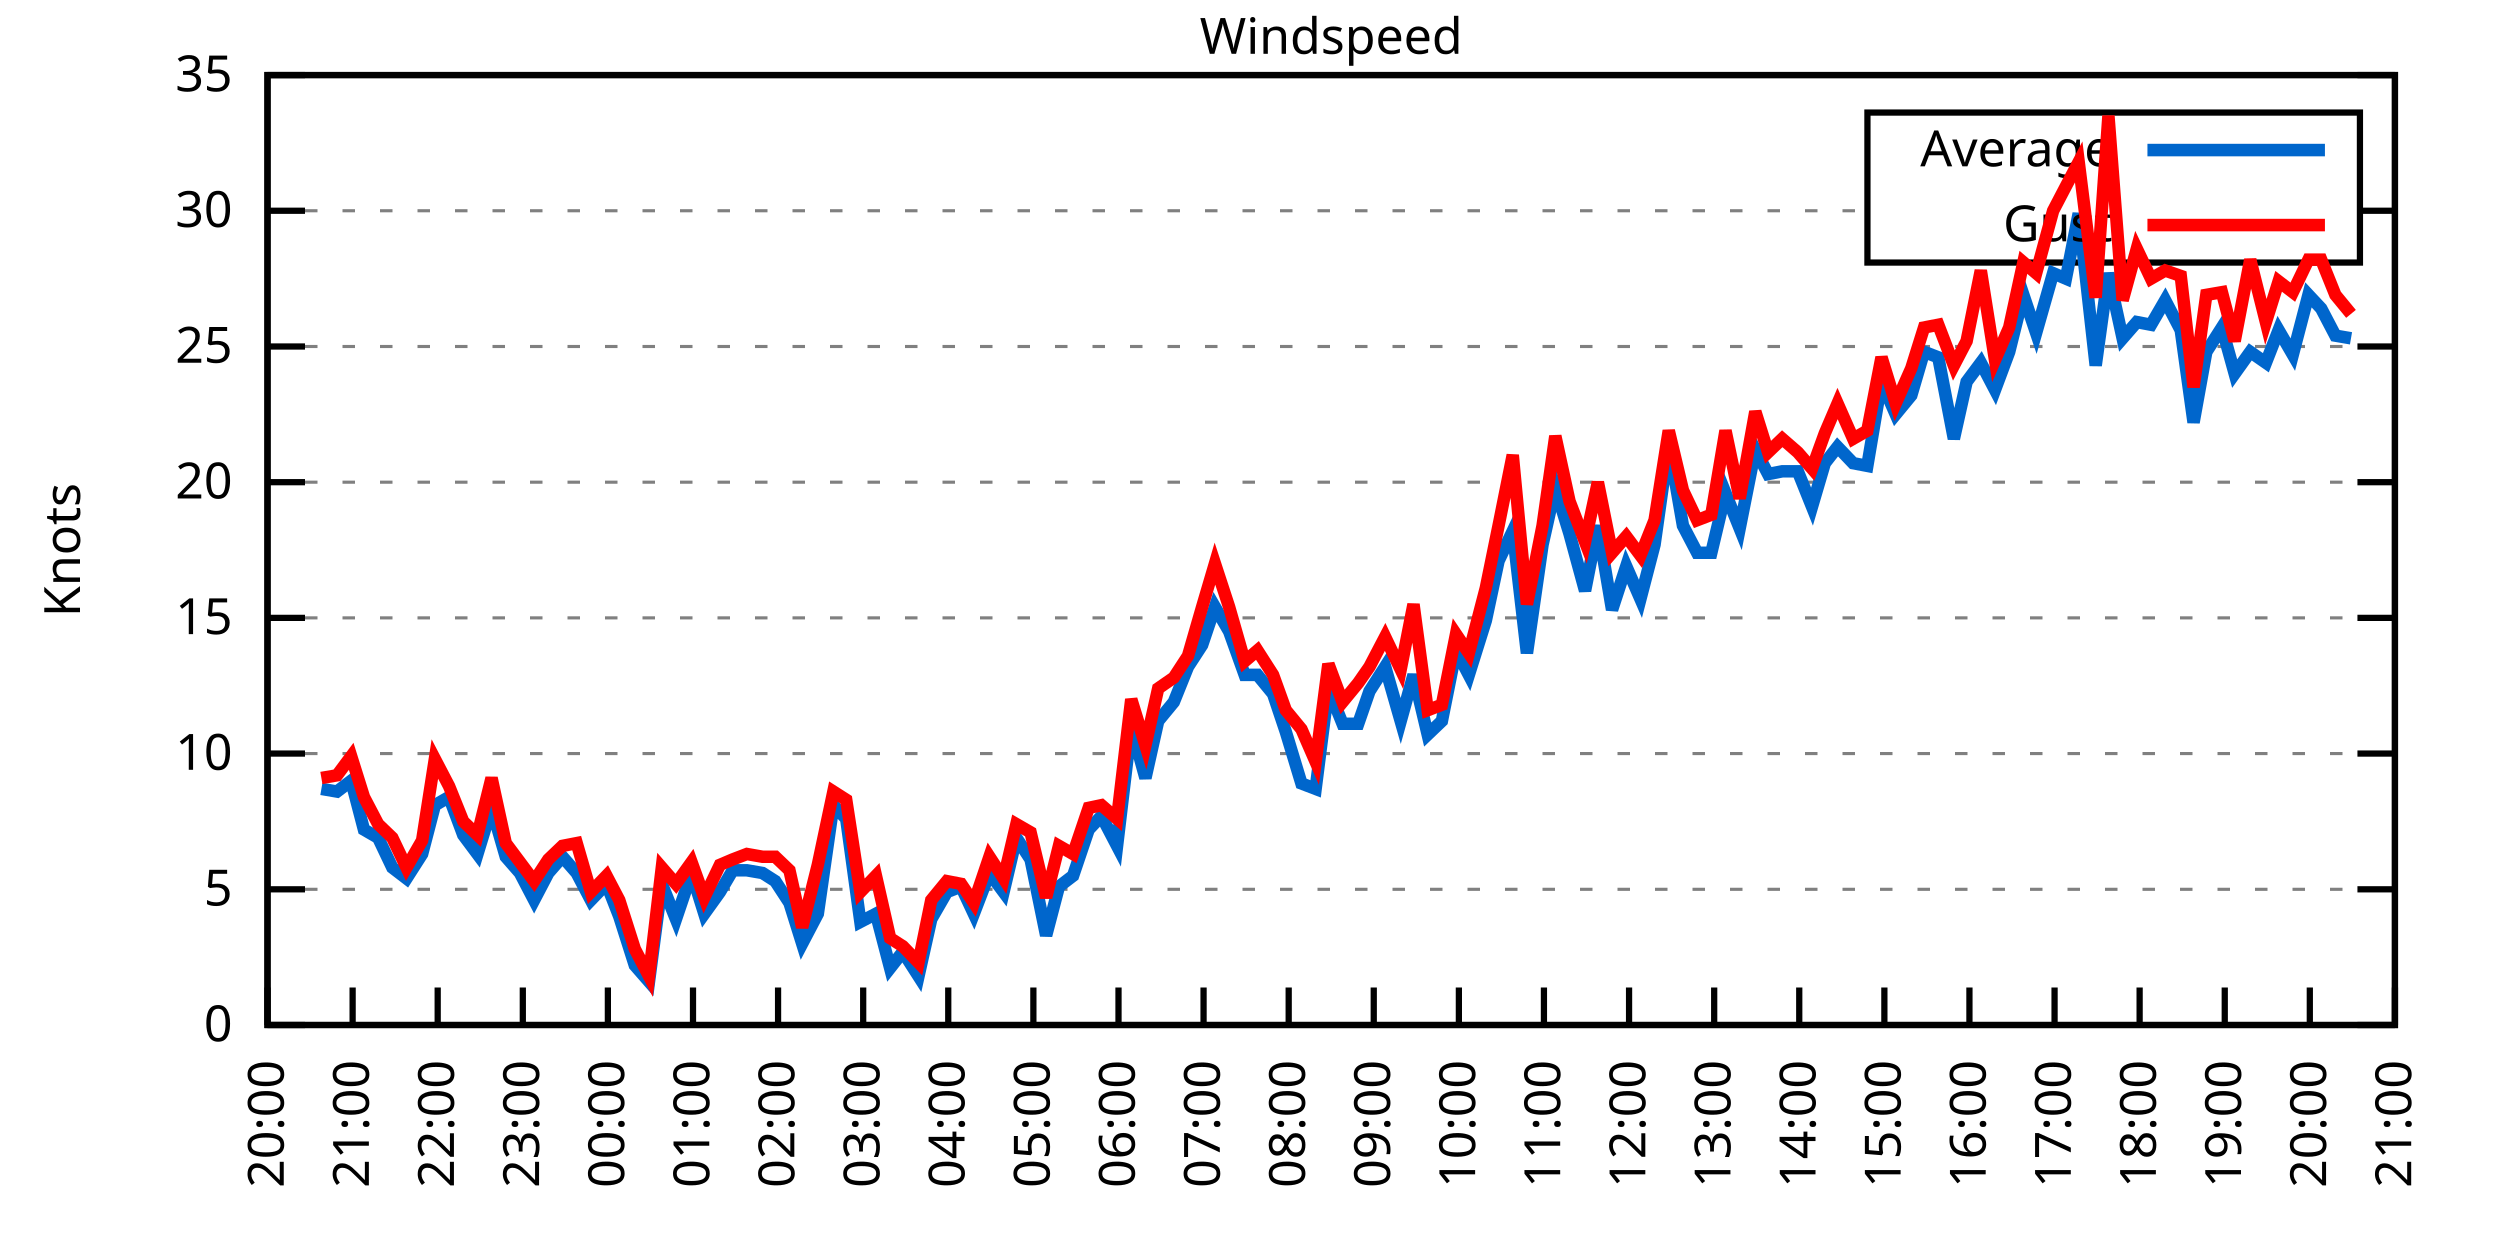
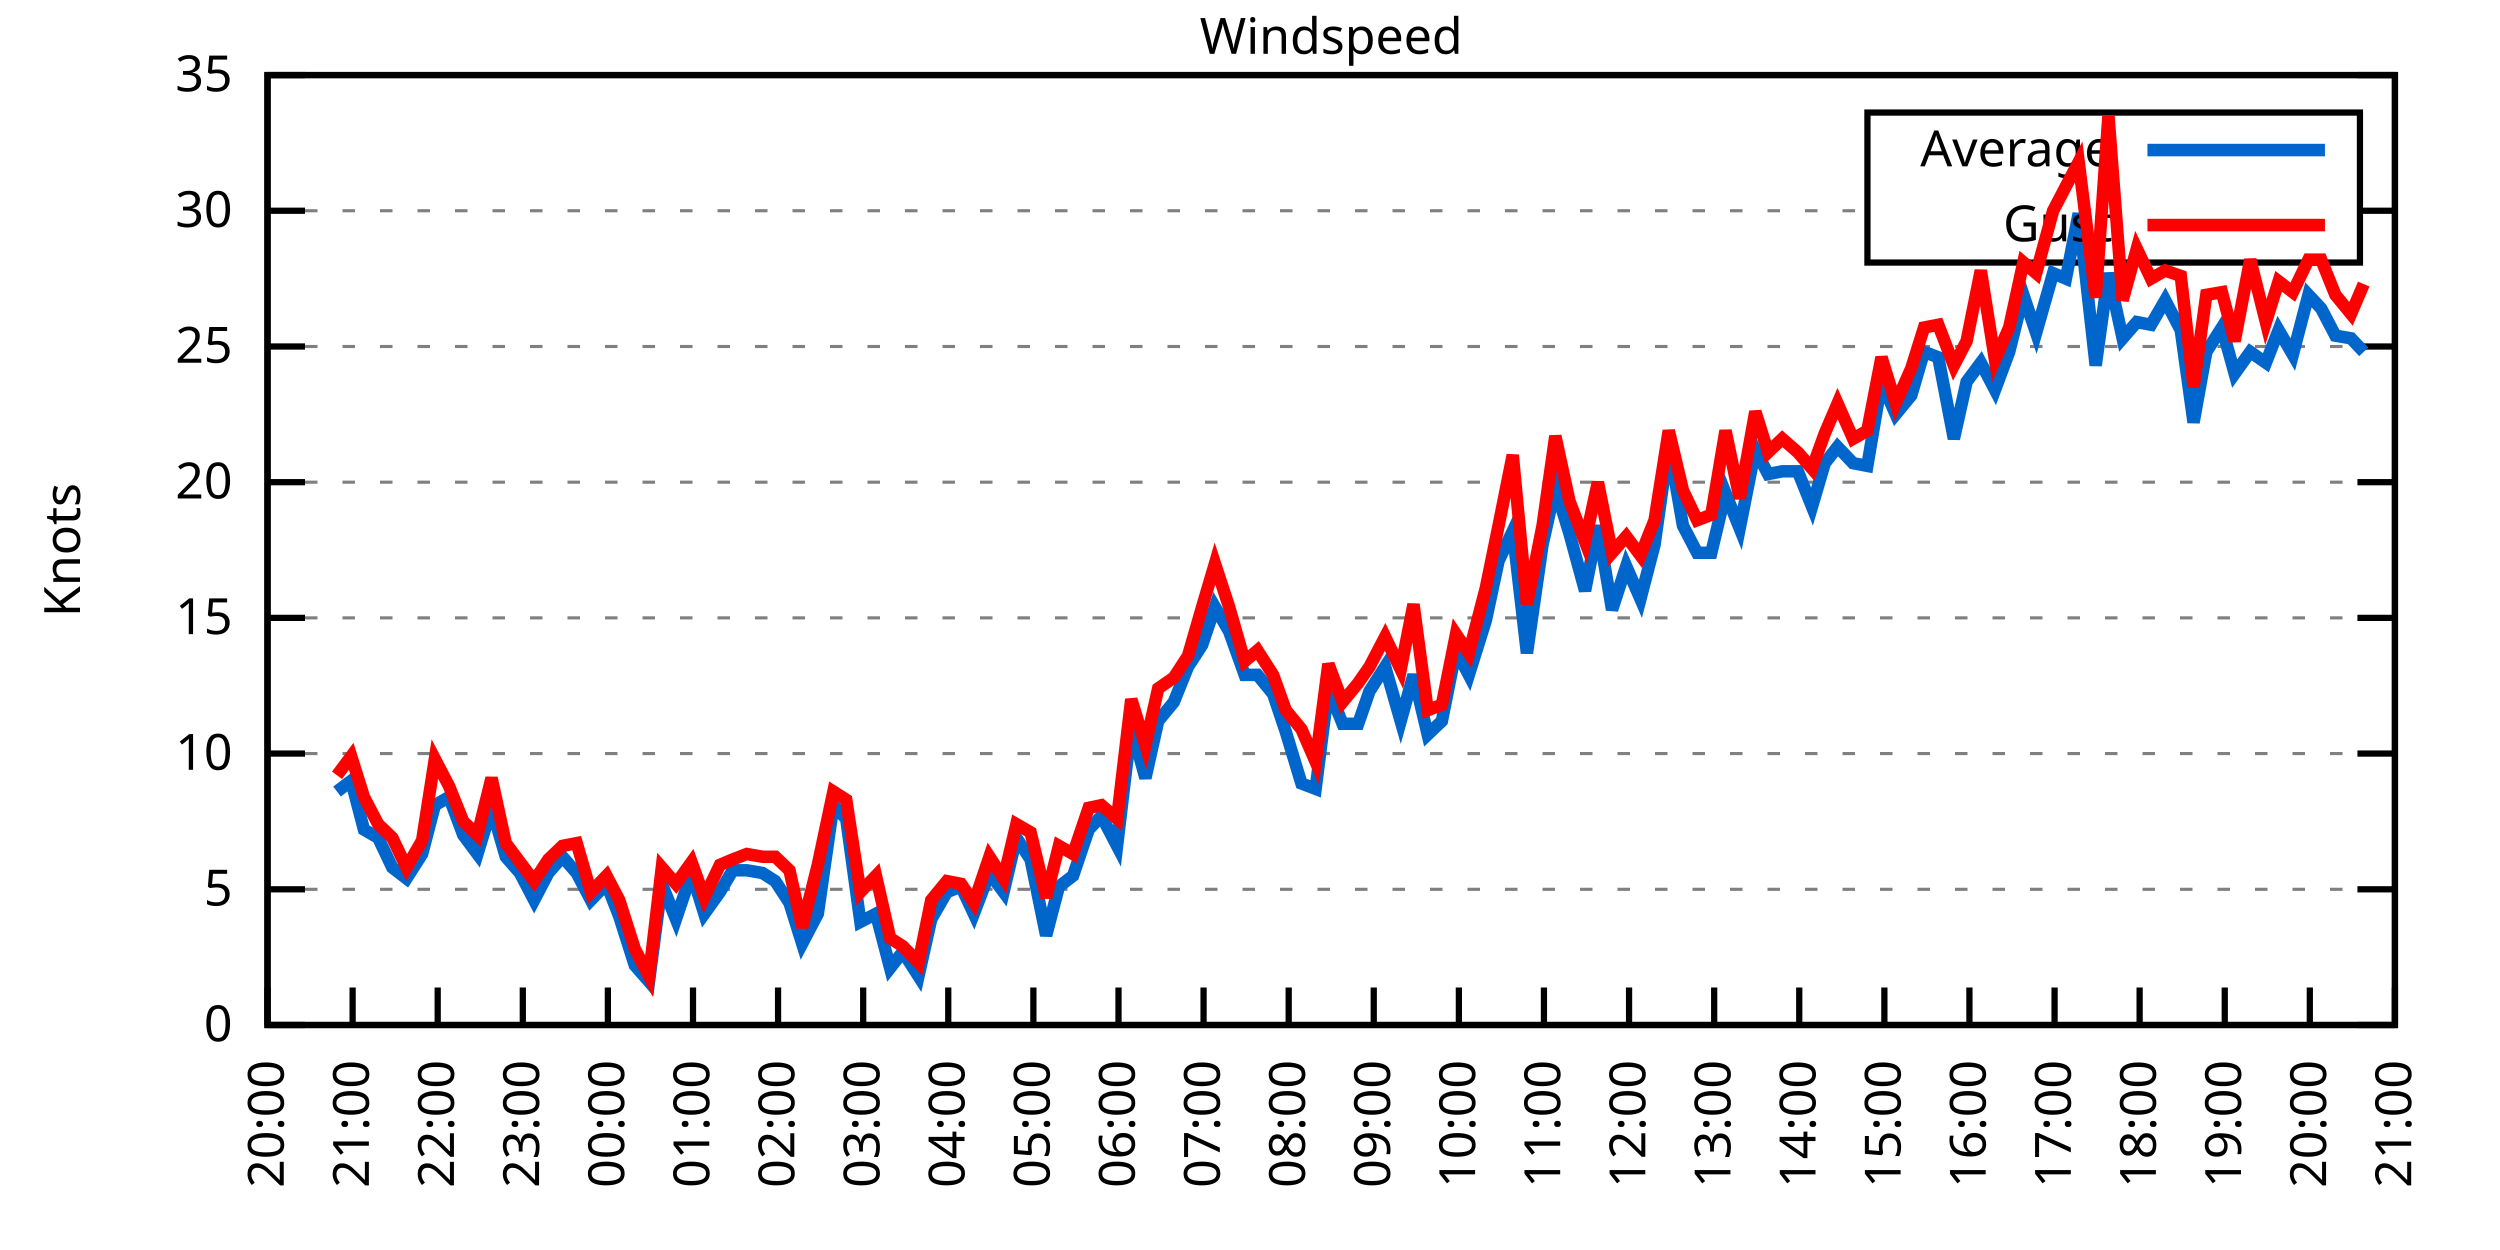
<svg xmlns="http://www.w3.org/2000/svg" xmlns:xlink="http://www.w3.org/1999/xlink" width="400" height="200" viewBox="0 0 400 200">
  <g id="gnuplot_canvas">
    <rect x="0" y="0" width="400" height="200" fill="none" />
    <defs>
      <circle id="gpDot" r="0.5" stroke-width="0.5" stroke="currentColor" />
      <path id="gpPt0" stroke-width="0.333" stroke="currentColor" d="M-1,0 h2 M0,-1 v2" />
      <path id="gpPt1" stroke-width="0.333" stroke="currentColor" d="M-1,-1 L1,1 M1,-1 L-1,1" />
      <path id="gpPt2" stroke-width="0.333" stroke="currentColor" d="M-1,0 L1,0 M0,-1 L0,1 M-1,-1 L1,1 M-1,1 L1,-1" />
      <rect id="gpPt3" stroke-width="0.333" stroke="currentColor" x="-1" y="-1" width="2" height="2" />
      <rect id="gpPt4" stroke-width="0.333" stroke="currentColor" fill="currentColor" x="-1" y="-1" width="2" height="2" />
      <circle id="gpPt5" stroke-width="0.333" stroke="currentColor" cx="0" cy="0" r="1" />
      <use xlink:href="#gpPt5" id="gpPt6" fill="currentColor" stroke="none" />
      <path id="gpPt7" stroke-width="0.333" stroke="currentColor" d="M0,-1.33 L-1.33,0.67 L1.33,0.67 z" />
      <use xlink:href="#gpPt7" id="gpPt8" fill="currentColor" stroke="none" />
      <use xlink:href="#gpPt7" id="gpPt9" stroke="currentColor" transform="rotate(180)" />
      <use xlink:href="#gpPt9" id="gpPt10" fill="currentColor" stroke="none" />
      <use xlink:href="#gpPt3" id="gpPt11" stroke="currentColor" transform="rotate(45)" />
      <use xlink:href="#gpPt11" id="gpPt12" fill="currentColor" stroke="none" />
      <path id="gpPt13" stroke-width="0.333" stroke="currentColor" d="M0,1.330 L1.265,0.411 L0.782,-1.067 L-0.782,-1.076 L-1.265,0.411 z" />
      <use xlink:href="#gpPt13" id="gpPt14" fill="currentColor" stroke="none" />
      <filter id="textbox" filterUnits="objectBoundingBox" x="0" y="0" height="1" width="1">
        <feFlood flood-color="white" flood-opacity="1" result="bgnd" />
        <feComposite in="SourceGraphic" in2="bgnd" operator="atop" />
      </filter>
      <filter id="greybox" filterUnits="objectBoundingBox" x="0" y="0" height="1" width="1">
        <feFlood flood-color="lightgrey" flood-opacity="1" result="grey" />
        <feComposite in="SourceGraphic" in2="grey" operator="atop" />
      </filter>
    </defs>
    <g fill="none" color="white" stroke="currentColor" stroke-width="1.00" stroke-linecap="butt" stroke-linejoin="miter">
</g>
    <g fill="none" color="black" stroke="currentColor" stroke-width="1.00" stroke-linecap="butt" stroke-linejoin="miter">
      <g stroke="none" shape-rendering="crispEdges">
        <polygon fill="rgb(255, 255, 255)" points="42.80,164.00 383.18,164.00 383.18,12.02 42.80,12.02 " />
      </g>
    </g>
    <g fill="none" color="black" stroke="currentColor" stroke-width="1.00" stroke-linecap="butt" stroke-linejoin="miter">
</g>
    <g fill="none" color="black" stroke="black" stroke-width="0.50" stroke-linecap="butt" stroke-linejoin="miter">
</g>
    <g fill="none" color="gray" stroke="currentColor" stroke-width="0.50" stroke-linecap="butt" stroke-linejoin="miter">
      <path stroke="gray" stroke-dasharray="2,4" class="gridline" d="M42.80,164.00 L383.19,164.00  " />
    </g>
    <g fill="none" color="gray" stroke="gray" stroke-width="1.00" stroke-linecap="butt" stroke-linejoin="miter">
</g>
    <g fill="none" color="black" stroke="currentColor" stroke-width="1.00" stroke-linecap="butt" stroke-linejoin="miter">
      <path stroke="black" d="M42.80,164.00 L48.80,164.00 M383.19,164.00 L377.19,164.00  " />
      <g transform="translate(37.20,166.60)" stroke="none" fill="black" font-family="Sans" font-size="8.00" text-anchor="end">
        <text>
          <tspan font-family="Sans"> 0</tspan>
        </text>
      </g>
    </g>
    <g fill="none" color="black" stroke="currentColor" stroke-width="1.00" stroke-linecap="butt" stroke-linejoin="miter">
</g>
    <g fill="none" color="black" stroke="black" stroke-width="0.50" stroke-linecap="butt" stroke-linejoin="miter">
</g>
    <g fill="none" color="gray" stroke="currentColor" stroke-width="0.50" stroke-linecap="butt" stroke-linejoin="miter">
      <path stroke="gray" stroke-dasharray="2,4" class="gridline" d="M42.80,142.29 L383.19,142.29  " />
    </g>
    <g fill="none" color="gray" stroke="gray" stroke-width="1.00" stroke-linecap="butt" stroke-linejoin="miter">
</g>
    <g fill="none" color="black" stroke="currentColor" stroke-width="1.00" stroke-linecap="butt" stroke-linejoin="miter">
      <path stroke="black" d="M42.80,142.29 L48.80,142.29 M383.19,142.29 L377.19,142.29  " />
      <g transform="translate(37.20,144.89)" stroke="none" fill="black" font-family="Sans" font-size="8.00" text-anchor="end">
        <text>
          <tspan font-family="Sans"> 5</tspan>
        </text>
      </g>
    </g>
    <g fill="none" color="black" stroke="currentColor" stroke-width="1.00" stroke-linecap="butt" stroke-linejoin="miter">
</g>
    <g fill="none" color="black" stroke="black" stroke-width="0.50" stroke-linecap="butt" stroke-linejoin="miter">
</g>
    <g fill="none" color="gray" stroke="currentColor" stroke-width="0.50" stroke-linecap="butt" stroke-linejoin="miter">
      <path stroke="gray" stroke-dasharray="2,4" class="gridline" d="M42.80,120.57 L383.19,120.57  " />
    </g>
    <g fill="none" color="gray" stroke="gray" stroke-width="1.00" stroke-linecap="butt" stroke-linejoin="miter">
</g>
    <g fill="none" color="black" stroke="currentColor" stroke-width="1.00" stroke-linecap="butt" stroke-linejoin="miter">
      <path stroke="black" d="M42.80,120.57 L48.80,120.57 M383.19,120.57 L377.19,120.57  " />
      <g transform="translate(37.20,123.17)" stroke="none" fill="black" font-family="Sans" font-size="8.00" text-anchor="end">
        <text>
          <tspan font-family="Sans"> 10</tspan>
        </text>
      </g>
    </g>
    <g fill="none" color="black" stroke="currentColor" stroke-width="1.00" stroke-linecap="butt" stroke-linejoin="miter">
</g>
    <g fill="none" color="black" stroke="black" stroke-width="0.50" stroke-linecap="butt" stroke-linejoin="miter">
</g>
    <g fill="none" color="gray" stroke="currentColor" stroke-width="0.50" stroke-linecap="butt" stroke-linejoin="miter">
      <path stroke="gray" stroke-dasharray="2,4" class="gridline" d="M42.80,98.86 L383.19,98.86  " />
    </g>
    <g fill="none" color="gray" stroke="gray" stroke-width="1.00" stroke-linecap="butt" stroke-linejoin="miter">
</g>
    <g fill="none" color="black" stroke="currentColor" stroke-width="1.00" stroke-linecap="butt" stroke-linejoin="miter">
      <path stroke="black" d="M42.80,98.86 L48.80,98.86 M383.19,98.86 L377.19,98.86  " />
      <g transform="translate(37.20,101.46)" stroke="none" fill="black" font-family="Sans" font-size="8.00" text-anchor="end">
        <text>
          <tspan font-family="Sans"> 15</tspan>
        </text>
      </g>
    </g>
    <g fill="none" color="black" stroke="currentColor" stroke-width="1.00" stroke-linecap="butt" stroke-linejoin="miter">
</g>
    <g fill="none" color="black" stroke="black" stroke-width="0.50" stroke-linecap="butt" stroke-linejoin="miter">
</g>
    <g fill="none" color="gray" stroke="currentColor" stroke-width="0.50" stroke-linecap="butt" stroke-linejoin="miter">
      <path stroke="gray" stroke-dasharray="2,4" class="gridline" d="M42.80,77.15 L383.19,77.15  " />
    </g>
    <g fill="none" color="gray" stroke="gray" stroke-width="1.00" stroke-linecap="butt" stroke-linejoin="miter">
</g>
    <g fill="none" color="black" stroke="currentColor" stroke-width="1.00" stroke-linecap="butt" stroke-linejoin="miter">
      <path stroke="black" d="M42.80,77.15 L48.80,77.15 M383.19,77.15 L377.19,77.15  " />
      <g transform="translate(37.20,79.75)" stroke="none" fill="black" font-family="Sans" font-size="8.00" text-anchor="end">
        <text>
          <tspan font-family="Sans"> 20</tspan>
        </text>
      </g>
    </g>
    <g fill="none" color="black" stroke="currentColor" stroke-width="1.00" stroke-linecap="butt" stroke-linejoin="miter">
</g>
    <g fill="none" color="black" stroke="black" stroke-width="0.50" stroke-linecap="butt" stroke-linejoin="miter">
</g>
    <g fill="none" color="gray" stroke="currentColor" stroke-width="0.50" stroke-linecap="butt" stroke-linejoin="miter">
      <path stroke="gray" stroke-dasharray="2,4" class="gridline" d="M42.80,55.44 L383.19,55.44  " />
    </g>
    <g fill="none" color="gray" stroke="gray" stroke-width="1.00" stroke-linecap="butt" stroke-linejoin="miter">
</g>
    <g fill="none" color="black" stroke="currentColor" stroke-width="1.00" stroke-linecap="butt" stroke-linejoin="miter">
      <path stroke="black" d="M42.80,55.44 L48.80,55.44 M383.19,55.44 L377.19,55.44  " />
      <g transform="translate(37.20,58.04)" stroke="none" fill="black" font-family="Sans" font-size="8.00" text-anchor="end">
        <text>
          <tspan font-family="Sans"> 25</tspan>
        </text>
      </g>
    </g>
    <g fill="none" color="black" stroke="currentColor" stroke-width="1.00" stroke-linecap="butt" stroke-linejoin="miter">
</g>
    <g fill="none" color="black" stroke="black" stroke-width="0.50" stroke-linecap="butt" stroke-linejoin="miter">
</g>
    <g fill="none" color="gray" stroke="currentColor" stroke-width="0.50" stroke-linecap="butt" stroke-linejoin="miter">
      <path stroke="gray" stroke-dasharray="2,4" class="gridline" d="M42.80,33.72 L298.79,33.72 M377.59,33.72 L383.19,33.72  " />
    </g>
    <g fill="none" color="gray" stroke="gray" stroke-width="1.00" stroke-linecap="butt" stroke-linejoin="miter">
</g>
    <g fill="none" color="black" stroke="currentColor" stroke-width="1.00" stroke-linecap="butt" stroke-linejoin="miter">
      <path stroke="black" d="M42.80,33.72 L48.80,33.72 M383.19,33.72 L377.19,33.72  " />
      <g transform="translate(37.20,36.32)" stroke="none" fill="black" font-family="Sans" font-size="8.00" text-anchor="end">
        <text>
          <tspan font-family="Sans"> 30</tspan>
        </text>
      </g>
    </g>
    <g fill="none" color="black" stroke="currentColor" stroke-width="1.00" stroke-linecap="butt" stroke-linejoin="miter">
</g>
    <g fill="none" color="black" stroke="black" stroke-width="0.50" stroke-linecap="butt" stroke-linejoin="miter">
</g>
    <g fill="none" color="gray" stroke="currentColor" stroke-width="0.50" stroke-linecap="butt" stroke-linejoin="miter">
      <path stroke="gray" stroke-dasharray="2,4" class="gridline" d="M42.80,12.01 L383.19,12.01  " />
    </g>
    <g fill="none" color="gray" stroke="gray" stroke-width="1.00" stroke-linecap="butt" stroke-linejoin="miter">
</g>
    <g fill="none" color="black" stroke="currentColor" stroke-width="1.00" stroke-linecap="butt" stroke-linejoin="miter">
      <path stroke="black" d="M42.80,12.01 L48.80,12.01 M383.19,12.01 L377.19,12.01  " />
      <g transform="translate(37.20,14.61)" stroke="none" fill="black" font-family="Sans" font-size="8.00" text-anchor="end">
        <text>
          <tspan font-family="Sans"> 35</tspan>
        </text>
      </g>
    </g>
    <g fill="none" color="black" stroke="currentColor" stroke-width="1.00" stroke-linecap="butt" stroke-linejoin="miter">
      <path stroke="black" d="M42.80,164.00 L42.80,158.00  " />
      <g transform="translate(45.40,169.60) rotate(270.00)" stroke="none" fill="black" font-family="Sans" font-size="8.00" text-anchor="end">
        <text>
          <tspan font-family="Sans">20:00</tspan>
        </text>
      </g>
    </g>
    <g fill="none" color="black" stroke="currentColor" stroke-width="1.00" stroke-linecap="butt" stroke-linejoin="miter">
      <path stroke="black" d="M56.42,164.00 L56.42,158.00  " />
      <g transform="translate(59.02,169.60) rotate(270.00)" stroke="none" fill="black" font-family="Sans" font-size="8.00" text-anchor="end">
        <text>
          <tspan font-family="Sans">21:00</tspan>
        </text>
      </g>
    </g>
    <g fill="none" color="black" stroke="currentColor" stroke-width="1.00" stroke-linecap="butt" stroke-linejoin="miter">
      <path stroke="black" d="M70.03,164.00 L70.03,158.00  " />
      <g transform="translate(72.63,169.60) rotate(270.00)" stroke="none" fill="black" font-family="Sans" font-size="8.00" text-anchor="end">
        <text>
          <tspan font-family="Sans">22:00</tspan>
        </text>
      </g>
    </g>
    <g fill="none" color="black" stroke="currentColor" stroke-width="1.00" stroke-linecap="butt" stroke-linejoin="miter">
      <path stroke="black" d="M83.65,164.00 L83.65,158.00  " />
      <g transform="translate(86.25,169.60) rotate(270.00)" stroke="none" fill="black" font-family="Sans" font-size="8.00" text-anchor="end">
        <text>
          <tspan font-family="Sans">23:00</tspan>
        </text>
      </g>
    </g>
    <g fill="none" color="black" stroke="currentColor" stroke-width="1.00" stroke-linecap="butt" stroke-linejoin="miter">
      <path stroke="black" d="M97.26,164.00 L97.26,158.00  " />
      <g transform="translate(99.86,169.60) rotate(270.00)" stroke="none" fill="black" font-family="Sans" font-size="8.00" text-anchor="end">
        <text>
          <tspan font-family="Sans">00:00</tspan>
        </text>
      </g>
    </g>
    <g fill="none" color="black" stroke="currentColor" stroke-width="1.00" stroke-linecap="butt" stroke-linejoin="miter">
      <path stroke="black" d="M110.88,164.00 L110.88,158.00  " />
      <g transform="translate(113.48,169.60) rotate(270.00)" stroke="none" fill="black" font-family="Sans" font-size="8.00" text-anchor="end">
        <text>
          <tspan font-family="Sans">01:00</tspan>
        </text>
      </g>
    </g>
    <g fill="none" color="black" stroke="currentColor" stroke-width="1.00" stroke-linecap="butt" stroke-linejoin="miter">
      <path stroke="black" d="M124.49,164.00 L124.49,158.00  " />
      <g transform="translate(127.09,169.60) rotate(270.00)" stroke="none" fill="black" font-family="Sans" font-size="8.00" text-anchor="end">
        <text>
          <tspan font-family="Sans">02:00</tspan>
        </text>
      </g>
    </g>
    <g fill="none" color="black" stroke="currentColor" stroke-width="1.00" stroke-linecap="butt" stroke-linejoin="miter">
      <path stroke="black" d="M138.11,164.00 L138.11,158.00  " />
      <g transform="translate(140.71,169.60) rotate(270.00)" stroke="none" fill="black" font-family="Sans" font-size="8.00" text-anchor="end">
        <text>
          <tspan font-family="Sans">03:00</tspan>
        </text>
      </g>
    </g>
    <g fill="none" color="black" stroke="currentColor" stroke-width="1.00" stroke-linecap="butt" stroke-linejoin="miter">
      <path stroke="black" d="M151.72,164.00 L151.72,158.00  " />
      <g transform="translate(154.32,169.60) rotate(270.00)" stroke="none" fill="black" font-family="Sans" font-size="8.00" text-anchor="end">
        <text>
          <tspan font-family="Sans">04:00</tspan>
        </text>
      </g>
    </g>
    <g fill="none" color="black" stroke="currentColor" stroke-width="1.00" stroke-linecap="butt" stroke-linejoin="miter">
      <path stroke="black" d="M165.34,164.00 L165.34,158.00  " />
      <g transform="translate(167.94,169.60) rotate(270.00)" stroke="none" fill="black" font-family="Sans" font-size="8.00" text-anchor="end">
        <text>
          <tspan font-family="Sans">05:00</tspan>
        </text>
      </g>
    </g>
    <g fill="none" color="black" stroke="currentColor" stroke-width="1.00" stroke-linecap="butt" stroke-linejoin="miter">
      <path stroke="black" d="M178.96,164.00 L178.96,158.00  " />
      <g transform="translate(181.56,169.60) rotate(270.00)" stroke="none" fill="black" font-family="Sans" font-size="8.00" text-anchor="end">
        <text>
          <tspan font-family="Sans">06:00</tspan>
        </text>
      </g>
    </g>
    <g fill="none" color="black" stroke="currentColor" stroke-width="1.00" stroke-linecap="butt" stroke-linejoin="miter">
      <path stroke="black" d="M192.57,164.00 L192.57,158.00  " />
      <g transform="translate(195.17,169.60) rotate(270.00)" stroke="none" fill="black" font-family="Sans" font-size="8.00" text-anchor="end">
        <text>
          <tspan font-family="Sans">07:00</tspan>
        </text>
      </g>
    </g>
    <g fill="none" color="black" stroke="currentColor" stroke-width="1.00" stroke-linecap="butt" stroke-linejoin="miter">
      <path stroke="black" d="M206.19,164.00 L206.19,158.00  " />
      <g transform="translate(208.79,169.60) rotate(270.00)" stroke="none" fill="black" font-family="Sans" font-size="8.00" text-anchor="end">
        <text>
          <tspan font-family="Sans">08:00</tspan>
        </text>
      </g>
    </g>
    <g fill="none" color="black" stroke="currentColor" stroke-width="1.00" stroke-linecap="butt" stroke-linejoin="miter">
      <path stroke="black" d="M219.80,164.00 L219.80,158.00  " />
      <g transform="translate(222.40,169.60) rotate(270.00)" stroke="none" fill="black" font-family="Sans" font-size="8.00" text-anchor="end">
        <text>
          <tspan font-family="Sans">09:00</tspan>
        </text>
      </g>
    </g>
    <g fill="none" color="black" stroke="currentColor" stroke-width="1.00" stroke-linecap="butt" stroke-linejoin="miter">
      <path stroke="black" d="M233.42,164.00 L233.42,158.00  " />
      <g transform="translate(236.02,169.60) rotate(270.00)" stroke="none" fill="black" font-family="Sans" font-size="8.00" text-anchor="end">
        <text>
          <tspan font-family="Sans">10:00</tspan>
        </text>
      </g>
    </g>
    <g fill="none" color="black" stroke="currentColor" stroke-width="1.00" stroke-linecap="butt" stroke-linejoin="miter">
      <path stroke="black" d="M247.03,164.00 L247.03,158.00  " />
      <g transform="translate(249.63,169.60) rotate(270.00)" stroke="none" fill="black" font-family="Sans" font-size="8.00" text-anchor="end">
        <text>
          <tspan font-family="Sans">11:00</tspan>
        </text>
      </g>
    </g>
    <g fill="none" color="black" stroke="currentColor" stroke-width="1.00" stroke-linecap="butt" stroke-linejoin="miter">
      <path stroke="black" d="M260.65,164.00 L260.65,158.00  " />
      <g transform="translate(263.25,169.60) rotate(270.00)" stroke="none" fill="black" font-family="Sans" font-size="8.00" text-anchor="end">
        <text>
          <tspan font-family="Sans">12:00</tspan>
        </text>
      </g>
    </g>
    <g fill="none" color="black" stroke="currentColor" stroke-width="1.00" stroke-linecap="butt" stroke-linejoin="miter">
      <path stroke="black" d="M274.27,164.00 L274.27,158.00  " />
      <g transform="translate(276.87,169.60) rotate(270.00)" stroke="none" fill="black" font-family="Sans" font-size="8.00" text-anchor="end">
        <text>
          <tspan font-family="Sans">13:00</tspan>
        </text>
      </g>
    </g>
    <g fill="none" color="black" stroke="currentColor" stroke-width="1.00" stroke-linecap="butt" stroke-linejoin="miter">
      <path stroke="black" d="M287.88,164.00 L287.88,158.00  " />
      <g transform="translate(290.48,169.60) rotate(270.00)" stroke="none" fill="black" font-family="Sans" font-size="8.00" text-anchor="end">
        <text>
          <tspan font-family="Sans">14:00</tspan>
        </text>
      </g>
    </g>
    <g fill="none" color="black" stroke="currentColor" stroke-width="1.00" stroke-linecap="butt" stroke-linejoin="miter">
      <path stroke="black" d="M301.50,164.00 L301.50,158.00  " />
      <g transform="translate(304.10,169.60) rotate(270.00)" stroke="none" fill="black" font-family="Sans" font-size="8.00" text-anchor="end">
        <text>
          <tspan font-family="Sans">15:00</tspan>
        </text>
      </g>
    </g>
    <g fill="none" color="black" stroke="currentColor" stroke-width="1.00" stroke-linecap="butt" stroke-linejoin="miter">
      <path stroke="black" d="M315.11,164.00 L315.11,158.00  " />
      <g transform="translate(317.71,169.60) rotate(270.00)" stroke="none" fill="black" font-family="Sans" font-size="8.00" text-anchor="end">
        <text>
          <tspan font-family="Sans">16:00</tspan>
        </text>
      </g>
    </g>
    <g fill="none" color="black" stroke="currentColor" stroke-width="1.00" stroke-linecap="butt" stroke-linejoin="miter">
      <path stroke="black" d="M328.73,164.00 L328.73,158.00  " />
      <g transform="translate(331.33,169.60) rotate(270.00)" stroke="none" fill="black" font-family="Sans" font-size="8.00" text-anchor="end">
        <text>
          <tspan font-family="Sans">17:00</tspan>
        </text>
      </g>
    </g>
    <g fill="none" color="black" stroke="currentColor" stroke-width="1.00" stroke-linecap="butt" stroke-linejoin="miter">
      <path stroke="black" d="M342.34,164.00 L342.34,158.00  " />
      <g transform="translate(344.94,169.60) rotate(270.00)" stroke="none" fill="black" font-family="Sans" font-size="8.00" text-anchor="end">
        <text>
          <tspan font-family="Sans">18:00</tspan>
        </text>
      </g>
    </g>
    <g fill="none" color="black" stroke="currentColor" stroke-width="1.00" stroke-linecap="butt" stroke-linejoin="miter">
      <path stroke="black" d="M355.96,164.00 L355.96,158.00  " />
      <g transform="translate(358.56,169.60) rotate(270.00)" stroke="none" fill="black" font-family="Sans" font-size="8.00" text-anchor="end">
        <text>
          <tspan font-family="Sans">19:00</tspan>
        </text>
      </g>
    </g>
    <g fill="none" color="black" stroke="currentColor" stroke-width="1.00" stroke-linecap="butt" stroke-linejoin="miter">
      <path stroke="black" d="M369.57,164.00 L369.57,158.00  " />
      <g transform="translate(372.17,169.60) rotate(270.00)" stroke="none" fill="black" font-family="Sans" font-size="8.00" text-anchor="end">
        <text>
          <tspan font-family="Sans">20:00</tspan>
        </text>
      </g>
    </g>
    <g fill="none" color="black" stroke="currentColor" stroke-width="1.00" stroke-linecap="butt" stroke-linejoin="miter">
      <path stroke="black" d="M383.19,164.00 L383.19,158.00  " />
      <g transform="translate(385.79,169.60) rotate(270.00)" stroke="none" fill="black" font-family="Sans" font-size="8.00" text-anchor="end">
        <text>
          <tspan font-family="Sans">21:00</tspan>
        </text>
      </g>
    </g>
    <g fill="none" color="black" stroke="currentColor" stroke-width="1.00" stroke-linecap="butt" stroke-linejoin="miter">
</g>
    <g fill="none" color="black" stroke="currentColor" stroke-width="1.00" stroke-linecap="butt" stroke-linejoin="miter">
      <path stroke="black" d="M42.80,12.01 L42.80,164.00 L383.19,164.00 L383.19,12.01 L42.80,12.01 Z  " />
    </g>
    <g fill="none" color="black" stroke="currentColor" stroke-width="1.00" stroke-linecap="butt" stroke-linejoin="miter">
</g>
    <g fill="none" color="black" stroke="currentColor" stroke-width="1.00" stroke-linecap="butt" stroke-linejoin="miter">
      <path stroke="black" d="M298.79,42.01 L298.79,18.01 L377.59,18.01 L377.59,42.01 L298.79,42.01 Z  " />
    </g>
    <g id="Windspeed_plot_1">
      <g fill="none" color="white" stroke="black" stroke-width="2.00" stroke-linecap="butt" stroke-linejoin="miter">
</g>
      <g fill="none" color="black" stroke="currentColor" stroke-width="2.00" stroke-linecap="butt" stroke-linejoin="miter">
        <g transform="translate(337.99,26.61)" stroke="none" fill="black" font-family="Sans" font-size="8.00" text-anchor="end">
          <text>
            <tspan font-family="Sans">Average</tspan>
          </text>
        </g>
      </g>
      <g fill="none" color="black" stroke="currentColor" stroke-width="2.00" stroke-linecap="butt" stroke-linejoin="miter">
-         <path stroke="rgb(  0, 102, 204)" d="M343.59,24.01 L371.99,24.01 M51.42,126.22 L53.92,126.65 L56.19,124.92 L58.23,132.73 L60.50,134.04 L62.77,138.81   L65.04,140.55 L67.54,136.64 L69.58,128.83 L71.85,127.52 L74.12,133.60 L76.39,136.64 L78.65,129.26 L80.92,137.08   L83.19,139.68 L85.46,144.02 L87.73,139.68 L90.00,137.08 L92.27,139.68 L94.54,144.02 L97.04,141.42 L99.08,146.63   L101.57,154.45 L103.84,157.05 L105.89,141.42 L108.15,147.06 L110.65,139.68 L112.69,146.20 L115.19,142.72 L117.23,139.25   L119.50,139.25 L122.00,139.68 L124.04,140.98 L126.31,144.46 L128.35,150.97 L130.85,146.20 L133.34,128.83 L135.39,131.00   L137.66,147.50 L140.15,146.20 L142.42,154.88 L144.46,152.28 L146.96,156.18 L149.00,147.06 L151.50,142.72 L153.77,141.85   L155.81,146.20 L158.31,139.68 L160.57,142.72 L162.62,134.04 L164.89,137.51 L167.38,149.67 L169.43,141.85 L171.69,140.12   L174.19,132.73 L176.23,130.56 L178.73,135.34 L181.00,116.23 L183.27,124.48 L185.31,115.36 L187.81,112.32 L190.08,106.68   L192.34,103.20 L194.39,97.12 L196.66,101.03 L199.15,107.98 L201.19,107.98 L203.69,111.02 L205.73,117.10 L208.23,125.35   L210.50,126.22 L212.54,110.15 L214.81,115.80 L217.31,115.80 L219.12,110.59 L221.62,106.68 L224.11,115.36 L226.16,107.98   L228.43,117.53 L230.70,115.36 L232.96,104.07 L235.01,107.98 L237.73,99.30 L239.77,89.74 L242.04,84.97 L244.31,104.51   L246.81,87.14 L248.85,78.02 L251.12,85.40 L253.61,94.52 L255.66,84.10 L257.93,97.56 L260.20,90.61 L262.47,95.82   L264.73,87.14 L267.00,71.07 L269.27,84.10 L271.54,88.44 L273.81,88.44 L276.08,78.89 L278.35,84.53 L280.85,71.94   L282.89,75.85 L285.16,75.41 L287.65,75.41 L289.92,81.06 L291.97,74.11 L294.01,71.50 L296.50,74.11 L298.77,74.54   L301.04,61.08 L303.31,66.29 L305.81,63.25 L307.85,56.30 L310.12,57.17 L312.62,70.20 L314.66,61.08 L316.93,58.04   L319.20,62.38 L321.47,56.30 L323.74,47.18 L325.78,53.26 L328.50,43.71 L330.54,44.58 L332.59,34.16 L335.31,58.48   L337.35,43.71 L339.62,54.13 L341.89,51.53 L344.16,51.96 L346.43,48.05 L348.92,52.83 L350.97,67.59 L353.01,56.30   L355.50,52.40 L357.55,59.78 L360.04,56.30 L362.54,58.04 L364.58,52.83 L366.85,56.74 L369.35,47.18 L371.39,49.36   L373.66,53.70 L376.16,54.13  " />
+         <path stroke="rgb(  0, 102, 204)" d="M343.59,24.01 L371.99,24.01 M53.92,126.65 L56.19,124.92 L58.23,132.73 L60.50,134.04 L62.77,138.81 L65.04,140.55   L67.54,136.64 L69.58,128.83 L71.85,127.52 L74.12,133.60 L76.39,136.64 L78.65,129.26 L80.92,137.08 L83.19,139.68   L85.46,144.02 L87.73,139.68 L90.00,137.08 L92.27,139.68 L94.54,144.02 L97.04,141.42 L99.08,146.63 L101.57,154.45   L103.84,157.05 L105.89,141.42 L108.15,147.06 L110.65,139.68 L112.69,146.20 L115.19,142.72 L117.23,139.25 L119.50,139.25   L122.00,139.68 L124.04,140.98 L126.31,144.46 L128.35,150.97 L130.85,146.20 L133.34,128.83 L135.39,131.00 L137.66,147.50   L140.15,146.20 L142.42,154.88 L144.46,152.28 L146.96,156.18 L149.00,147.06 L151.50,142.72 L153.77,141.85 L155.81,146.20   L158.31,139.68 L160.57,142.72 L162.62,134.04 L164.89,137.51 L167.38,149.67 L169.43,141.85 L171.69,140.12 L174.19,132.73   L176.23,130.56 L178.73,135.34 L181.00,116.23 L183.27,124.48 L185.31,115.36 L187.81,112.32 L190.08,106.68 L192.34,103.20   L194.39,97.12 L196.66,101.03 L199.15,107.98 L201.19,107.98 L203.69,111.02 L205.73,117.10 L208.23,125.35 L210.50,126.22   L212.54,110.15 L214.81,115.80 L217.31,115.80 L219.12,110.59 L221.62,106.68 L224.11,115.36 L226.16,107.98 L228.43,117.53   L230.70,115.36 L232.96,104.07 L235.01,107.98 L237.73,99.30 L239.77,89.74 L242.04,84.97 L244.31,104.51 L246.81,87.14   L248.85,78.02 L251.12,85.40 L253.61,94.52 L255.66,84.10 L257.93,97.56 L260.20,90.61 L262.47,95.82 L264.73,87.14   L267.00,71.07 L269.27,84.10 L271.54,88.44 L273.81,88.44 L276.08,78.89 L278.35,84.53 L280.85,71.94 L282.89,75.85   L285.16,75.41 L287.65,75.41 L289.92,81.06 L291.97,74.11 L294.01,71.50 L296.50,74.11 L298.77,74.54 L301.04,61.08   L303.31,66.29 L305.81,63.25 L307.85,56.30 L310.12,57.17 L312.62,70.20 L314.66,61.08 L316.93,58.04 L319.20,62.38   L321.47,56.30 L323.74,47.18 L325.78,53.26 L328.50,43.71 L330.54,44.58 L332.59,34.16 L335.31,58.48 L337.35,43.71   L339.62,54.13 L341.89,51.53 L344.16,51.96 L346.43,48.05 L348.92,52.83 L350.97,67.59 L353.01,56.30 L355.50,52.40   L357.55,59.78 L360.04,56.30 L362.54,58.04 L364.58,52.83 L366.85,56.74 L369.35,47.18 L371.39,49.36 L373.66,53.70   L376.16,54.13 L378.20,56.30  " />
      </g>
    </g>
    <g id="Windspeed_plot_2">
      <g fill="none" color="black" stroke="currentColor" stroke-width="2.00" stroke-linecap="butt" stroke-linejoin="miter">
        <g transform="translate(337.99,38.61)" stroke="none" fill="black" font-family="Sans" font-size="8.00" text-anchor="end">
          <text>
            <tspan font-family="Sans">Gust</tspan>
          </text>
        </g>
      </g>
      <g fill="none" color="black" stroke="currentColor" stroke-width="2.00" stroke-linecap="butt" stroke-linejoin="miter">
-         <path stroke="rgb(255,   0,   0)" d="M343.59,36.01 L371.99,36.01 M51.42,124.48 L53.92,124.05 L56.19,121.01 L58.23,127.52 L60.50,131.86 L62.77,134.04   L65.04,138.81 L67.54,134.47 L69.58,121.44 L71.85,125.79 L74.12,131.43 L76.39,133.60 L78.65,124.48 L80.92,134.90   L83.19,137.94 L85.46,140.98 L87.73,137.51 L90.00,135.34 L92.27,134.90 L94.54,142.72 L97.04,140.12 L99.08,144.02   L101.57,151.84 L103.84,156.18 L105.89,138.81 L108.15,141.42 L110.65,137.94 L112.69,143.59 L115.19,138.38 L117.23,137.51   L119.50,136.64 L122.00,137.08 L124.04,137.08 L126.31,139.25 L128.35,148.37 L130.85,138.38 L133.34,126.65 L135.39,127.96   L137.66,142.72 L140.15,140.12 L142.42,150.10 L144.46,151.41 L146.96,154.01 L149.00,144.02 L151.50,140.98 L153.77,141.42   L155.81,144.46 L158.31,137.08 L160.57,140.55 L162.62,131.86 L164.89,133.17 L167.38,143.59 L169.43,135.34 L171.69,136.64   L174.19,129.26 L176.23,128.83 L178.73,131.00 L181.00,111.89 L183.27,119.27 L185.31,110.15 L187.81,108.42 L190.08,104.94   L192.34,97.12 L194.39,90.18 L196.66,97.12 L199.15,105.81 L201.19,104.07 L203.69,107.98 L205.73,113.63 L208.23,116.67   L210.50,121.88 L212.54,106.24 L214.81,112.32 L217.31,109.28 L219.12,106.68 L221.62,101.90 L224.11,107.11 L226.16,96.69   L228.43,113.63 L230.70,112.76 L232.96,101.47 L235.01,104.51 L237.73,94.08 L239.77,84.10 L242.04,72.81 L244.31,96.69   L246.81,84.10 L248.85,69.77 L251.12,80.19 L253.61,86.70 L255.66,77.15 L257.93,88.44 L260.20,85.83 L262.47,88.87   L264.73,83.23 L267.00,68.90 L269.27,78.45 L271.54,83.23 L273.81,82.36 L276.08,68.90 L278.35,79.75 L280.85,65.86   L282.89,72.37 L285.16,70.20 L287.65,72.37 L289.92,74.98 L291.97,69.33 L294.01,64.56 L296.50,70.20 L298.77,68.90   L301.04,57.17 L303.31,64.56 L305.81,58.91 L307.85,52.40 L310.12,51.96 L312.62,58.48 L314.66,54.57 L316.93,43.28   L319.20,57.61 L321.47,52.40 L323.74,41.97 L325.78,43.71 L328.50,33.72 L330.54,29.81 L332.59,25.91 L335.31,47.62   L337.35,18.52 L339.62,48.05 L341.89,39.80 L344.16,44.58 L346.43,43.28 L348.92,44.15 L350.97,61.95 L353.01,47.18   L355.50,46.75 L357.55,54.57 L360.04,41.54 L362.54,51.53 L364.58,45.01 L366.85,46.75 L369.35,41.54 L371.39,41.54   L373.66,47.18 L376.16,50.22  " />
+         <path stroke="rgb(255,   0,   0)" d="M343.59,36.01 L371.99,36.01 M53.92,124.05 L56.19,121.01 L58.23,127.52 L60.50,131.86 L62.77,134.04 L65.04,138.81   L67.54,134.47 L69.58,121.44 L71.85,125.79 L74.12,131.43 L76.39,133.60 L78.65,124.48 L80.92,134.90 L83.19,137.94   L85.46,140.98 L87.73,137.51 L90.00,135.34 L92.27,134.90 L94.54,142.72 L97.04,140.12 L99.08,144.02 L101.57,151.84   L103.84,156.18 L105.89,138.81 L108.15,141.42 L110.65,137.94 L112.69,143.59 L115.19,138.38 L117.23,137.51 L119.50,136.64   L122.00,137.08 L124.04,137.08 L126.31,139.25 L128.35,148.37 L130.85,138.38 L133.34,126.65 L135.39,127.96 L137.66,142.72   L140.15,140.12 L142.42,150.10 L144.46,151.41 L146.96,154.01 L149.00,144.02 L151.50,140.98 L153.77,141.42 L155.81,144.46   L158.31,137.08 L160.57,140.55 L162.62,131.86 L164.89,133.17 L167.38,143.59 L169.43,135.34 L171.69,136.64 L174.19,129.26   L176.23,128.83 L178.73,131.00 L181.00,111.89 L183.27,119.27 L185.31,110.15 L187.81,108.42 L190.08,104.94 L192.34,97.12   L194.39,90.18 L196.66,97.12 L199.15,105.81 L201.19,104.07 L203.69,107.98 L205.73,113.63 L208.23,116.67 L210.50,121.88   L212.54,106.24 L214.81,112.32 L217.31,109.28 L219.12,106.68 L221.62,101.90 L224.11,107.11 L226.16,96.69 L228.43,113.63   L230.70,112.76 L232.96,101.47 L235.01,104.51 L237.73,94.08 L239.77,84.10 L242.04,72.81 L244.31,96.69 L246.81,84.10   L248.85,69.77 L251.12,80.19 L253.61,86.70 L255.66,77.15 L257.93,88.44 L260.20,85.83 L262.47,88.87 L264.73,83.23   L267.00,68.90 L269.27,78.45 L271.54,83.23 L273.81,82.36 L276.08,68.90 L278.35,79.75 L280.85,65.86 L282.89,72.37   L285.16,70.20 L287.65,72.37 L289.92,74.98 L291.97,69.33 L294.01,64.56 L296.50,70.20 L298.77,68.90 L301.04,57.17   L303.31,64.56 L305.81,58.91 L307.85,52.40 L310.12,51.96 L312.62,58.48 L314.66,54.57 L316.93,43.28 L319.20,57.61   L321.47,52.40 L323.74,41.97 L325.78,43.71 L328.50,33.72 L330.54,29.81 L332.59,25.91 L335.31,47.62 L337.35,18.52   L339.62,48.05 L341.89,39.80 L344.16,44.58 L346.43,43.28 L348.92,44.15 L350.97,61.95 L353.01,47.18 L355.50,46.75   L357.55,54.57 L360.04,41.54 L362.54,51.53 L364.58,45.01 L366.85,46.75 L369.35,41.54 L371.39,41.54 L373.66,47.18   L376.16,50.22 L378.20,45.45  " />
      </g>
    </g>
    <g fill="none" color="black" stroke="currentColor" stroke-width="2.00" stroke-linecap="butt" stroke-linejoin="miter">
</g>
    <g fill="none" color="black" stroke="black" stroke-width="1.00" stroke-linecap="butt" stroke-linejoin="miter">
</g>
    <g fill="none" color="black" stroke="currentColor" stroke-width="1.00" stroke-linecap="butt" stroke-linejoin="miter">
      <path stroke="black" d="M42.80,12.01 L42.80,164.00 L383.19,164.00 L383.19,12.01 L42.80,12.01 Z  " />
      <g transform="translate(12.80,88.01) rotate(270.00)" stroke="none" fill="black" font-family="Sans" font-size="8.00" text-anchor="middle">
        <text>
          <tspan font-family="Sans">Knots</tspan>
        </text>
      </g>
    </g>
    <g fill="none" color="black" stroke="currentColor" stroke-width="1.00" stroke-linecap="butt" stroke-linejoin="miter">
</g>
    <g fill="none" color="black" stroke="currentColor" stroke-width="1.00" stroke-linecap="butt" stroke-linejoin="miter">
      <g transform="translate(212.99,8.61)" stroke="none" fill="black" font-family="Sans" font-size="8.00" text-anchor="middle">
        <text>
          <tspan font-family="Sans">Windspeed</tspan>
        </text>
      </g>
    </g>
    <g fill="none" color="black" stroke="currentColor" stroke-width="1.00" stroke-linecap="butt" stroke-linejoin="miter">
</g>
  </g>
</svg>
